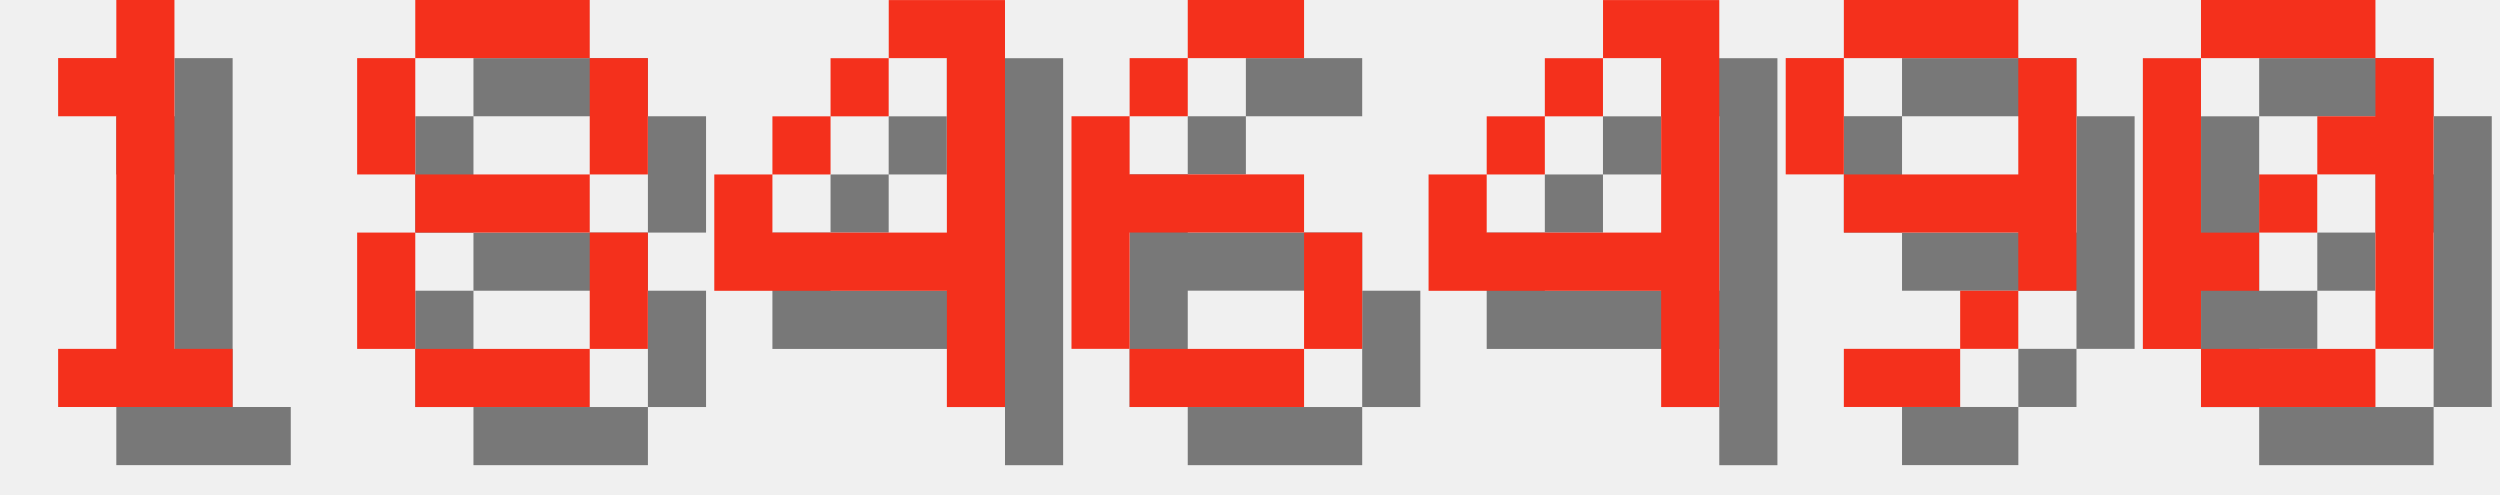
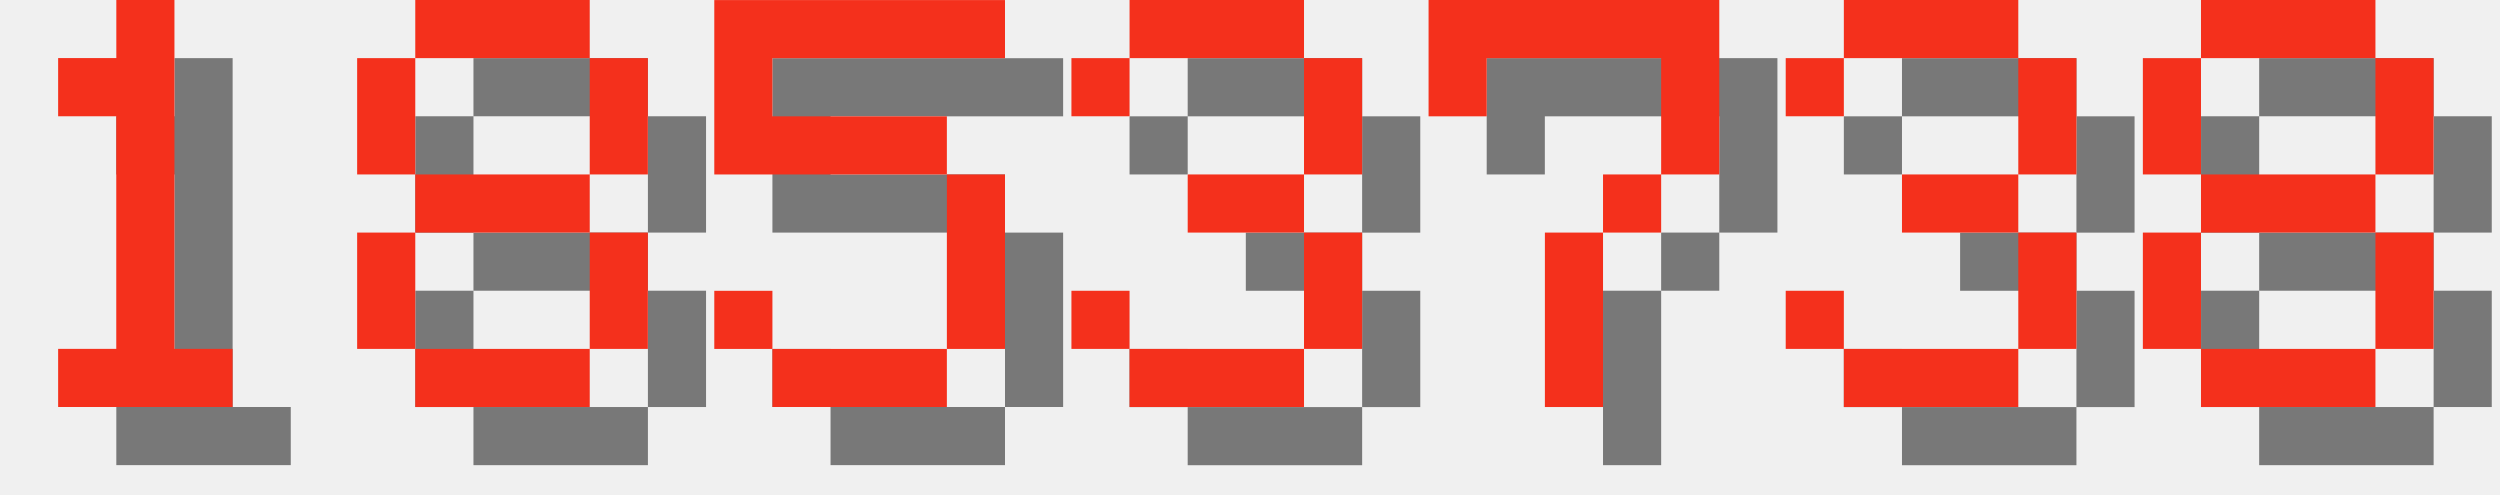
<svg xmlns="http://www.w3.org/2000/svg" version="1.1" width="182.0" height="36">
  <style>
        .text-foreground {
            fill: #F4301C;
        }
        .text-shadow {
            fill: #000000;
            fill-opacity: 0.5;
        }
    </style>
  <g class="digit" id="digit_1" transform="translate(0.0, 0), scale(4)">
    <path id="digit_1_shadow" class="text-shadow" d="m2.117 2.117v1.058h1.058v4.233h-1.058v1.058h3.175v-1.058h-1.058v-6.35h-1.058v1.058h-1.058z" fill-opacity=".5" style="paint-order:stroke fill markers" />
    <path id="digit_1_fg" class="text-foreground" d="m1.058 1.058v1.058h1.058v4.233h-1.058v1.058h3.175v-1.058h-1.058v-6.35h-1.058v1.058h-1.058z" fill="#fff" style="paint-order:stroke fill markers" />
  </g>
  <g class="digit" id="digit_8" transform="translate(26.0, 0), scale(4)">
    <path id="digit_8_shadow" class="text-shadow" d="m2.117 1.058v1.058h3.175v-1.058h-3.175zm3.175 1.058v2.117h1.058v-2.117h-1.058zm0 2.117h-3.175v1.058h3.175v-1.058zm0 1.058v2.117h1.058v-2.117h-1.058zm0 2.117h-3.175v1.058h3.175v-1.058zm-3.175 0v-2.117h-1.058v2.117h1.058zm0-3.175v-2.117h-1.058v2.117h1.058z" fill-opacity=".5" style="paint-order:stroke fill markers" />
    <path id="digit_8_fg" class="text-foreground" d="m1.058 0v1.058h3.175v-1.058h-3.175zm3.175 1.058v2.117h1.058v-2.117h-1.058zm0 2.117h-3.175v1.058h3.175v-1.058zm0 1.058v2.117h1.058v-2.117h-1.058zm0 2.117h-3.175v1.058h3.175v-1.058zm-3.175 0v-2.117h-1.058v2.117h1.058zm0-3.175v-2.117h-1.058v2.117h1.058z" fill="#fff" style="paint-order:stroke fill markers" />
  </g>
-   <g class="digit" id="digit_4" transform="translate(52.0, 0), scale(4)">
-     <path id="digit_4_shadow" class="text-shadow" d="m4.233 1.058v1.058h1.058v3.175h-3.175v-1.058h-1.058v2.117h4.233v2.117h1.058v-7.408h-2.117zm-2.117 3.175h1.058v-1.058h-1.058v1.058zm1.058-1.058h1.058v-1.058h-1.058v1.058z" fill-opacity=".5" style="paint-order:stroke fill markers" />
-     <path id="digit_4_fg" class="text-foreground" d="m3.175 0v1.058h1.058v3.175h-3.175v-1.058h-1.058v2.117h4.233v2.117h1.058v-7.408h-2.117zm-2.117 3.175h1.058v-1.058h-1.058v1.058zm1.058-1.058h1.058v-1.058h-1.058v1.058z" fill="#fff" style="paint-order:stroke fill markers" />
+   <g class="digit" id="digit_5" transform="translate(52.0, 0), scale(4)">
+     <path id="digit_5_shadow" class="text-shadow" d="m1.058 1.058v3.175h4.233v3.175h-3.175v-1.058h-1.058v1.058h1.058v1.058h3.175v-1.058h1.058v-3.175h-1.058v-1.058h-3.175v-1.058h4.233v-1.058h-5.292z" fill-opacity=".5" style="paint-order:stroke fill markers" />
+     <path id="digit_5_fg" class="text-foreground" d="m0 0v3.175h4.233v3.175h-3.175v-1.058h-1.058v1.058h1.058v1.058h3.175v-1.058h1.058v-3.175h-1.058v-1.058h-3.175v-1.058h4.233v-1.058h-5.292z" fill="#fff" style="paint-order:stroke fill markers" />
  </g>
-   <g class="digit" id="digit_6" transform="translate(78.0, 0), scale(4)">
-     <path id="digit_6_shadow" class="text-shadow" d="m3.175 1.058v1.058h2.117v-1.058h-2.117zm0 1.058h-1.058v1.058h1.058v-1.058zm-1.058 1.058h-1.058v4.233h1.058v-2.117h3.175v-1.058h-3.175v-1.058zm3.175 2.117v2.117h1.058v-2.117h-1.058zm0 2.117h-3.175v1.058h3.175v-1.058z" fill-opacity=".5" style="paint-order:stroke fill markers" />
-     <path id="digit_6_fg" class="text-foreground" d="m2.117 0v1.058h2.117v-1.058h-2.117zm0 1.058h-1.058v1.058h1.058v-1.058zm-1.058 1.058h-1.058v4.233h1.058v-2.117h3.175v-1.058h-3.175v-1.058zm3.175 2.117v2.117h1.058v-2.117h-1.058zm0 2.117h-3.175v1.058h3.175v-1.058z" fill="#fff" style="paint-order:stroke fill markers" />
+   <g class="digit" id="digit_3" transform="translate(78.0, 0), scale(4)">
+     <path id="digit_3_shadow" class="text-shadow" d="m1.058 2.117v1.058h1.058v-1.058h3.175v2.117h-2.117v1.058h2.117v2.117h-3.175v-1.058h-1.058v1.058h1.058v1.058h3.175v-1.058h1.058v-2.117h-1.058v-1.058h1.058v-2.117h-1.058v-1.058h-3.175v1.058h-1.058z" fill-opacity=".5" style="paint-order:stroke fill markers" />
+     <path id="digit_3_fg" class="text-foreground" d="m0 1.058v1.058h1.058v-1.058h3.175v2.117h-2.117v1.058h2.117v2.117h-3.175v-1.058h-1.058v1.058h1.058v1.058h3.175v-1.058h1.058v-2.117h-1.058v-1.058h1.058v-2.117h-1.058v-1.058h-3.175v1.058h-1.058z" fill="#fff" style="paint-order:stroke fill markers" />
  </g>
-   <g class="digit" id="digit_4" transform="translate(104.0, 0), scale(4)">
-     <path id="digit_4_shadow" class="text-shadow" d="m4.233 1.058v1.058h1.058v3.175h-3.175v-1.058h-1.058v2.117h4.233v2.117h1.058v-7.408h-2.117zm-2.117 3.175h1.058v-1.058h-1.058v1.058zm1.058-1.058h1.058v-1.058h-1.058v1.058z" fill-opacity=".5" style="paint-order:stroke fill markers" />
-     <path id="digit_4_fg" class="text-foreground" d="m3.175 0v1.058h1.058v3.175h-3.175v-1.058h-1.058v2.117h4.233v2.117h1.058v-7.408h-2.117zm-2.117 3.175h1.058v-1.058h-1.058v1.058zm1.058-1.058h1.058v-1.058h-1.058v1.058z" fill="#fff" style="paint-order:stroke fill markers" />
+   <g class="digit" id="digit_7" transform="translate(104.0, 0), scale(4)">
+     <path id="digit_7_shadow" class="text-shadow" d="m1.058 1.058 2e-6 2.117h1.058v-1.058h3.175v1.058l2e-7 1.058h-1.058v1.058h-1.058l4e-7 3.175 1.058 1e-7v-3.175h1.058v-1.058h1.058l5e-7 -1.058v-2.117z" fill-opacity=".5" style="paint-order:stroke fill markers" />
+     <path id="digit_7_fg" class="text-foreground" d="m0 0 2e-6 2.117h1.058v-1.058h3.175v1.058l2e-7 1.058h-1.058v1.058h-1.058l4e-7 3.175 1.058 1e-7v-3.175h1.058v-1.058h1.058l5e-7 -1.058v-2.117z" fill="#fff" style="paint-order:stroke fill markers" />
  </g>
-   <g class="digit" id="digit_9" transform="translate(130.0, 0), scale(4)">
-     <path id="digit_9_shadow" class="text-shadow" d="m2.117 1.058v1.058h3.175v-1.058h-3.175zm3.175 1.058v2.117h-3.175v1.058h3.175v1.058h1.058v-4.233h-1.058zm0 4.233h-1.058v1.058h1.058v-1.058zm-1.058 1.058h-2.117v1.058h2.117v-1.058zm-2.117-3.175v-2.117h-1.058v2.117h1.058z" fill-opacity=".5" style="paint-order:stroke fill markers" />
-     <path id="digit_9_fg" class="text-foreground" d="m1.058 0v1.058h3.175v-1.058h-3.175zm3.175 1.058v2.117h-3.175v1.058h3.175v1.058h1.058v-4.233h-1.058zm0 4.233h-1.058v1.058h1.058v-1.058zm-1.058 1.058h-2.117v1.058h2.117v-1.058zm-2.117-3.175v-2.117h-1.058v2.117h1.058z" fill="#fff" style="paint-order:stroke fill markers" />
+   <g class="digit" id="digit_3" transform="translate(130.0, 0), scale(4)">
+     <path id="digit_3_shadow" class="text-shadow" d="m1.058 2.117v1.058h1.058v-1.058h3.175v2.117h-2.117v1.058h2.117v2.117h-3.175v-1.058h-1.058v1.058h1.058v1.058h3.175v-1.058h1.058v-2.117h-1.058v-1.058h1.058v-2.117h-1.058v-1.058h-3.175v1.058h-1.058z" fill-opacity=".5" style="paint-order:stroke fill markers" />
+     <path id="digit_3_fg" class="text-foreground" d="m0 1.058v1.058h1.058v-1.058h3.175v2.117h-2.117v1.058h2.117v2.117h-3.175v-1.058h-1.058v1.058h1.058v1.058h3.175v-1.058h1.058v-2.117h-1.058v-1.058h1.058v-2.117h-1.058v-1.058h-3.175v1.058h-1.058z" fill="#fff" style="paint-order:stroke fill markers" />
  </g>
-   <g class="digit" id="digit_0" transform="translate(156.0, 0), scale(4)">
-     <path id="digit_0_shadow" class="text-shadow" d="m2.117 1.058v1.058h3.175v-1.058h-3.175zm3.175 1.058v1.058h-1.058v1.058h1.058v3.175h1.058v-5.292h-1.058zm0 5.292h-3.175v1.058h3.175v-1.058zm-3.175 0v-1.058h1.058v-1.058h-1.058v-3.175h-1.058v5.292h1.058zm1.058-2.117h1.058v-1.058h-1.058v1.058z" fill-opacity=".5" style="paint-order:stroke fill markers" />
-     <path id="digit_0_fg" class="text-foreground" d="m1.058 0v1.058h3.175v-1.058h-3.175zm3.175 1.058v1.058h-1.058v1.058h1.058v3.175h1.058v-5.292h-1.058zm0 5.292h-3.175v1.058h3.175v-1.058zm-3.175 0v-1.058h1.058v-1.058h-1.058v-3.175h-1.058v5.292h1.058zm1.058-2.117h1.058v-1.058h-1.058v1.058z" fill="#fff" style="paint-order:stroke fill markers" />
+   <g class="digit" id="digit_8" transform="translate(156.0, 0), scale(4)">
+     <path id="digit_8_shadow" class="text-shadow" d="m2.117 1.058v1.058h3.175v-1.058h-3.175zm3.175 1.058v2.117h1.058v-2.117h-1.058zm0 2.117h-3.175v1.058h3.175v-1.058zm0 1.058v2.117h1.058v-2.117h-1.058zm0 2.117h-3.175v1.058h3.175v-1.058zm-3.175 0v-2.117h-1.058v2.117h1.058zm0-3.175v-2.117h-1.058v2.117h1.058z" fill-opacity=".5" style="paint-order:stroke fill markers" />
+     <path id="digit_8_fg" class="text-foreground" d="m1.058 0v1.058h3.175v-1.058h-3.175zm3.175 1.058v2.117h1.058v-2.117h-1.058zm0 2.117h-3.175v1.058h3.175v-1.058zm0 1.058v2.117h1.058v-2.117h-1.058zm0 2.117h-3.175v1.058h3.175v-1.058zm-3.175 0v-2.117h-1.058v2.117h1.058zm0-3.175v-2.117h-1.058v2.117h1.058z" fill="#fff" style="paint-order:stroke fill markers" />
  </g>
</svg>
